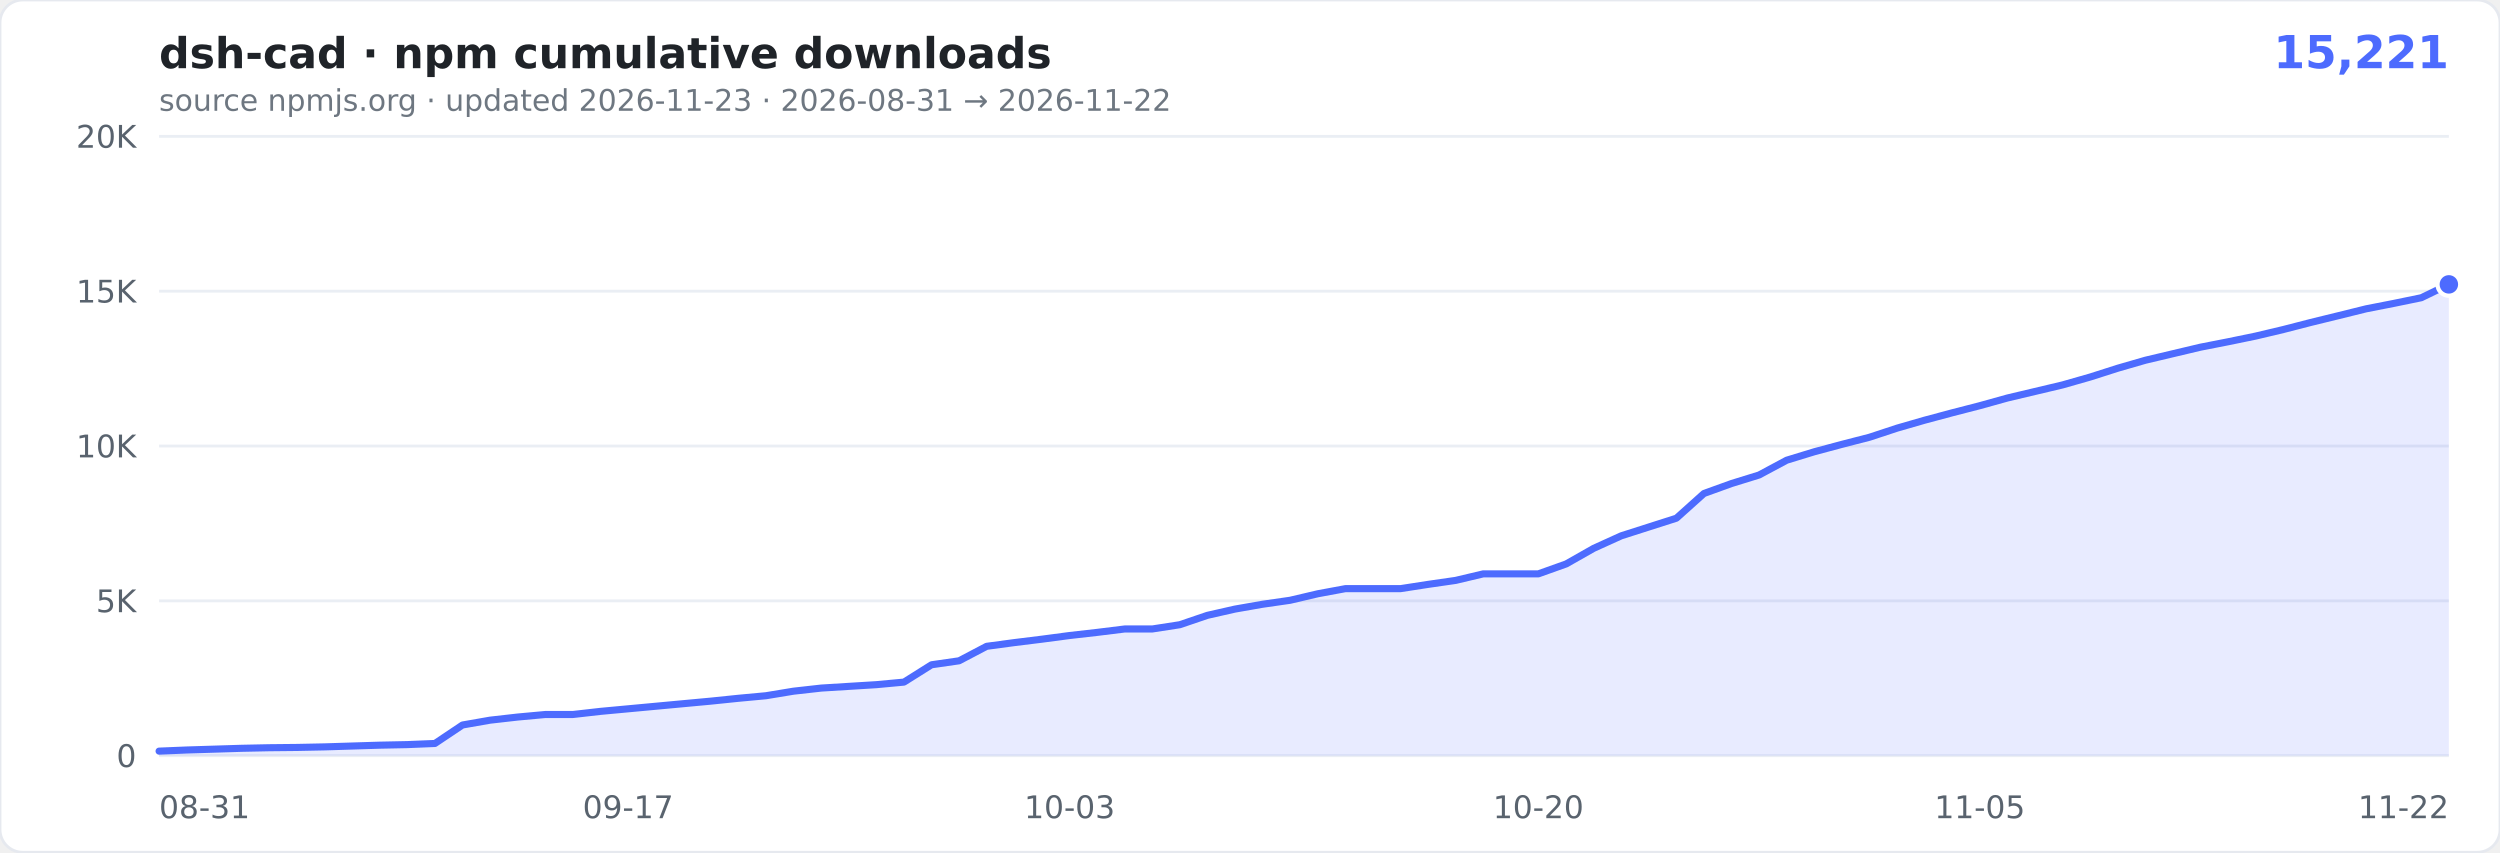
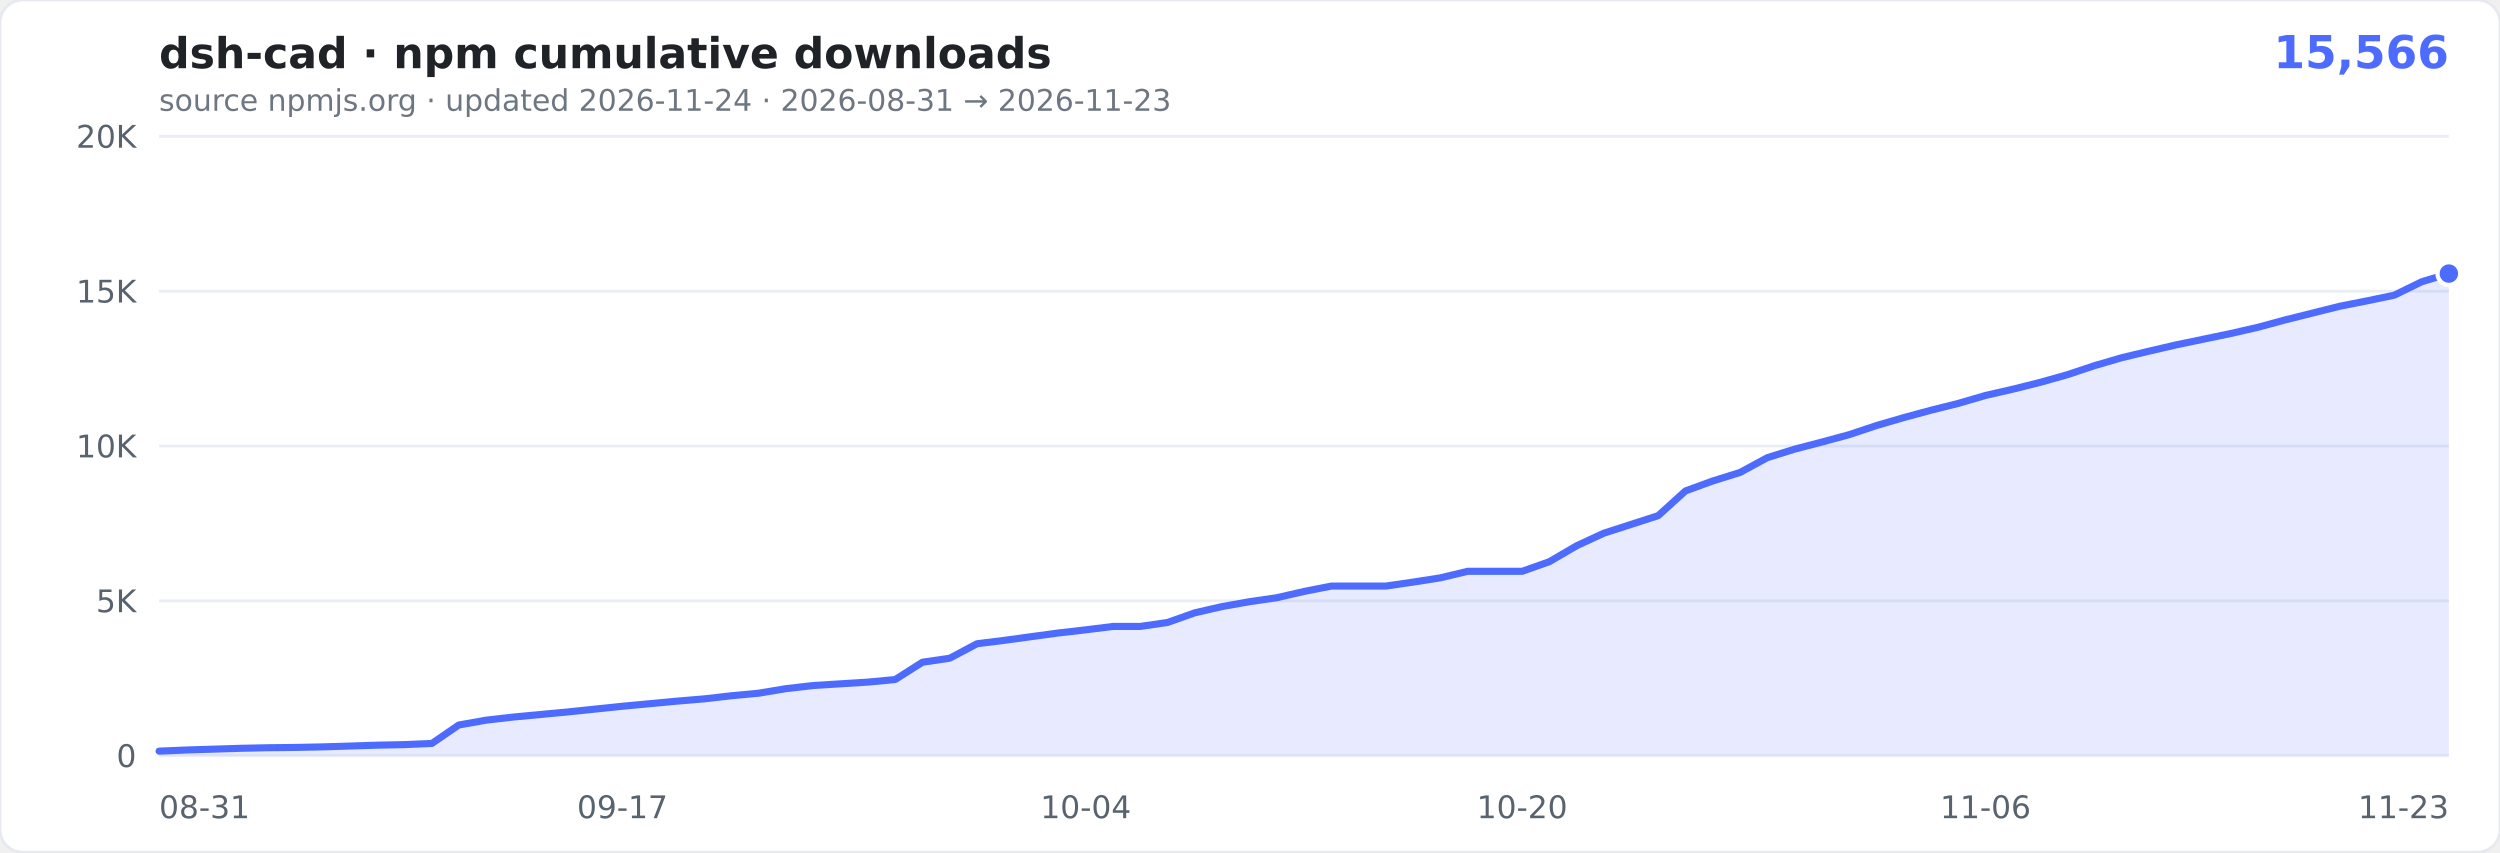
- <svg xmlns="http://www.w3.org/2000/svg" width="880" height="300" viewBox="0 0 880 300" role="img" aria-label="cumulative npm downloads of dsh-cad: 15,221">
+ <svg xmlns="http://www.w3.org/2000/svg" width="880" height="300" viewBox="0 0 880 300" role="img" aria-label="cumulative npm downloads of dsh-cad: 15,566">
  <rect width="880" height="300" rx="8" fill="#ffffff" stroke="#e6e9ef" />
  <text x="56" y="24" font-family="Verdana,Geneva,'DejaVu Sans',sans-serif" font-size="15" font-weight="600" fill="#1f2328">dsh-cad · npm cumulative downloads</text>
-   <text x="862" y="24" text-anchor="end" font-family="Verdana,Geneva,'DejaVu Sans',sans-serif" font-size="16" font-weight="700" fill="#4D6BFE">15,221</text>
-   <text x="56" y="39" font-family="Verdana,Geneva,'DejaVu Sans',sans-serif" font-size="10.5" fill="#6e7781">source npmjs.org · updated 2026-11-23 · 2026-08-31 → 2026-11-22</text>
+   <text x="862" y="24" text-anchor="end" font-family="Verdana,Geneva,'DejaVu Sans',sans-serif" font-size="16" font-weight="700" fill="#4D6BFE">15,566</text>
+   <text x="56" y="39" font-family="Verdana,Geneva,'DejaVu Sans',sans-serif" font-size="10.5" fill="#6e7781">source npmjs.org · updated 2026-11-24 · 2026-08-31 → 2026-11-23</text>
  <g font-family="Verdana,Geneva,'DejaVu Sans',sans-serif">
    <line x1="56" x2="862" y1="266.0" y2="266.0" stroke="#eaeef4" />
    <text x="48" y="270.0" text-anchor="end" font-size="11" fill="#59636e">0</text>
    <line x1="56" x2="862" y1="211.5" y2="211.5" stroke="#eaeef4" />
    <text x="48" y="215.5" text-anchor="end" font-size="11" fill="#59636e">5K</text>
    <line x1="56" x2="862" y1="157.0" y2="157.0" stroke="#eaeef4" />
    <text x="48" y="161.0" text-anchor="end" font-size="11" fill="#59636e">10K</text>
    <line x1="56" x2="862" y1="102.5" y2="102.5" stroke="#eaeef4" />
    <text x="48" y="106.5" text-anchor="end" font-size="11" fill="#59636e">15K</text>
    <line x1="56" x2="862" y1="48.0" y2="48.0" stroke="#eaeef4" />
    <text x="48" y="52.0" text-anchor="end" font-size="11" fill="#59636e">20K</text>
    <text x="56.0" y="288" text-anchor="start" font-size="11" fill="#59636e">08-31</text>
-     <text x="221.1" y="288" text-anchor="middle" font-size="11" fill="#59636e">09-17</text>
-     <text x="376.5" y="288" text-anchor="middle" font-size="11" fill="#59636e">10-03</text>
-     <text x="541.5" y="288" text-anchor="middle" font-size="11" fill="#59636e">10-20</text>
-     <text x="696.9" y="288" text-anchor="middle" font-size="11" fill="#59636e">11-05</text>
-     <text x="862.0" y="288" text-anchor="end" font-size="11" fill="#59636e">11-22</text>
+     <text x="219.1" y="288" text-anchor="middle" font-size="11" fill="#59636e">09-17</text>
+     <text x="382.2" y="288" text-anchor="middle" font-size="11" fill="#59636e">10-04</text>
+     <text x="535.8" y="288" text-anchor="middle" font-size="11" fill="#59636e">10-20</text>
+     <text x="698.9" y="288" text-anchor="middle" font-size="11" fill="#59636e">11-06</text>
+     <text x="862.0" y="288" text-anchor="end" font-size="11" fill="#59636e">11-23</text>
  </g>
-   <path d="M56.0,264.4L65.7,264.0L75.4,263.7L85.1,263.4L94.8,263.2L104.6,263.1L114.3,262.9L124.0,262.6L133.7,262.3L143.4,262.1L153.1,261.7L162.8,255.2L172.5,253.5L182.2,252.4L192.0,251.5L201.7,251.5L211.4,250.4L221.1,249.5L230.8,248.6L240.5,247.7L250.2,246.8L259.9,245.8L269.6,244.9L279.3,243.3L289.1,242.2L298.8,241.6L308.5,241.0L318.2,240.1L327.9,234.0L337.6,232.6L347.3,227.5L357.0,226.2L366.7,225.0L376.5,223.7L386.2,222.6L395.9,221.4L405.6,221.4L415.3,219.9L425.0,216.6L434.7,214.4L444.4,212.7L454.1,211.3L463.9,209.0L473.6,207.2L483.3,207.2L493.0,207.2L502.7,205.7L512.4,204.3L522.1,202.0L531.8,202.0L541.5,202.0L551.3,198.5L561.0,193.0L570.7,188.6L580.4,185.5L590.1,182.4L599.8,173.7L609.5,170.2L619.2,167.2L628.9,162.0L638.7,159.0L648.4,156.4L658.1,153.9L667.8,150.7L677.5,147.9L687.2,145.3L696.9,142.8L706.6,140.1L716.3,137.8L726.0,135.5L735.8,132.7L745.5,129.6L755.2,126.8L764.9,124.5L774.6,122.2L784.3,120.3L794.0,118.3L803.7,116.0L813.4,113.5L823.2,111.1L832.9,108.7L842.6,106.8L852.3,104.8L862.0,100.1L862.0,266.0L56,266.0Z" fill="rgba(77,107,254,0.13)" />
-   <path d="M56.0,264.4L65.7,264.0L75.4,263.7L85.1,263.4L94.8,263.2L104.6,263.1L114.3,262.9L124.0,262.6L133.7,262.3L143.4,262.1L153.1,261.7L162.8,255.2L172.5,253.5L182.2,252.4L192.0,251.5L201.7,251.5L211.4,250.4L221.1,249.5L230.8,248.6L240.5,247.7L250.2,246.8L259.9,245.8L269.6,244.9L279.3,243.3L289.1,242.2L298.8,241.6L308.5,241.0L318.2,240.1L327.9,234.0L337.6,232.6L347.3,227.5L357.0,226.2L366.7,225.0L376.5,223.7L386.2,222.6L395.9,221.4L405.6,221.4L415.3,219.9L425.0,216.6L434.7,214.4L444.4,212.7L454.1,211.3L463.9,209.0L473.6,207.2L483.3,207.2L493.0,207.2L502.7,205.7L512.4,204.3L522.1,202.0L531.8,202.0L541.5,202.0L551.3,198.5L561.0,193.0L570.7,188.6L580.4,185.5L590.1,182.4L599.8,173.7L609.5,170.2L619.2,167.2L628.9,162.0L638.7,159.0L648.4,156.4L658.1,153.9L667.8,150.7L677.5,147.9L687.2,145.3L696.9,142.8L706.6,140.1L716.3,137.8L726.0,135.5L735.8,132.7L745.5,129.6L755.2,126.8L764.9,124.5L774.6,122.2L784.3,120.3L794.0,118.3L803.7,116.0L813.4,113.5L823.2,111.1L832.9,108.7L842.6,106.8L852.3,104.8L862.0,100.1" fill="none" stroke="#4D6BFE" stroke-width="2.5" stroke-linejoin="round" stroke-linecap="round" />
-   <circle cx="862.0" cy="100.1" r="4" fill="#4D6BFE" stroke="#fff" stroke-width="1.5" />
+   <path d="M56.0,264.4L65.6,264.0L75.2,263.7L84.8,263.4L94.4,263.2L104.0,263.1L113.6,262.9L123.2,262.6L132.8,262.3L142.4,262.1L152.0,261.7L161.5,255.2L171.1,253.5L180.7,252.4L190.3,251.5L199.9,250.6L209.5,249.6L219.1,248.6L228.7,247.7L238.3,246.8L247.9,246.0L257.5,244.9L267.1,244.0L276.7,242.4L286.3,241.3L295.9,240.7L305.5,240.1L315.1,239.2L324.7,233.1L334.3,231.7L343.9,226.6L353.5,225.4L363.0,224.1L372.6,222.8L382.2,221.7L391.8,220.5L401.4,220.5L411.0,219.1L420.6,215.7L430.2,213.5L439.8,211.8L449.4,210.4L459.0,208.2L468.6,206.3L478.2,206.3L487.8,206.3L497.4,204.9L507.0,203.4L516.6,201.1L526.2,201.1L535.8,201.1L545.4,197.7L555.0,192.1L564.5,187.7L574.1,184.6L583.7,181.5L593.3,172.8L602.9,169.3L612.5,166.3L622.1,161.1L631.7,158.1L641.3,155.6L650.9,153.0L660.5,149.8L670.1,147.0L679.7,144.4L689.3,142.0L698.9,139.2L708.5,137.0L718.1,134.6L727.7,131.9L737.3,128.7L746.9,125.9L756.5,123.6L766.0,121.4L775.6,119.4L785.2,117.4L794.8,115.2L804.4,112.6L814.0,110.2L823.6,107.8L833.2,105.9L842.8,103.9L852.4,99.2L862.0,96.3L862.0,266.0L56,266.0Z" fill="rgba(77,107,254,0.13)" />
+   <path d="M56.0,264.4L65.6,264.0L75.2,263.7L84.8,263.4L94.4,263.2L104.0,263.1L113.6,262.9L123.2,262.6L132.8,262.3L142.4,262.1L152.0,261.7L161.5,255.2L171.1,253.5L180.7,252.4L190.3,251.5L199.9,250.6L209.5,249.6L219.1,248.6L228.7,247.7L238.3,246.8L247.9,246.0L257.5,244.9L267.1,244.0L276.7,242.4L286.3,241.3L295.9,240.7L305.5,240.1L315.1,239.2L324.7,233.1L334.3,231.7L343.9,226.6L353.5,225.4L363.0,224.1L372.6,222.8L382.2,221.7L391.8,220.5L401.4,220.5L411.0,219.1L420.6,215.7L430.2,213.5L439.8,211.8L449.4,210.4L459.0,208.2L468.6,206.3L478.2,206.3L487.8,206.3L497.4,204.9L507.0,203.4L516.6,201.1L526.2,201.1L535.8,201.1L545.4,197.7L555.0,192.1L564.5,187.7L574.1,184.6L583.7,181.5L593.3,172.8L602.9,169.3L612.5,166.3L622.1,161.1L631.7,158.1L641.3,155.6L650.9,153.0L660.5,149.8L670.1,147.0L679.7,144.4L689.3,142.0L698.9,139.2L708.5,137.0L718.1,134.6L727.7,131.9L737.3,128.7L746.9,125.9L756.5,123.6L766.0,121.4L775.6,119.4L785.2,117.4L794.8,115.2L804.4,112.6L814.0,110.2L823.6,107.8L833.2,105.9L842.8,103.9L852.4,99.2L862.0,96.3" fill="none" stroke="#4D6BFE" stroke-width="2.5" stroke-linejoin="round" stroke-linecap="round" />
+   <circle cx="862.0" cy="96.3" r="4" fill="#4D6BFE" stroke="#fff" stroke-width="1.5" />
</svg>
